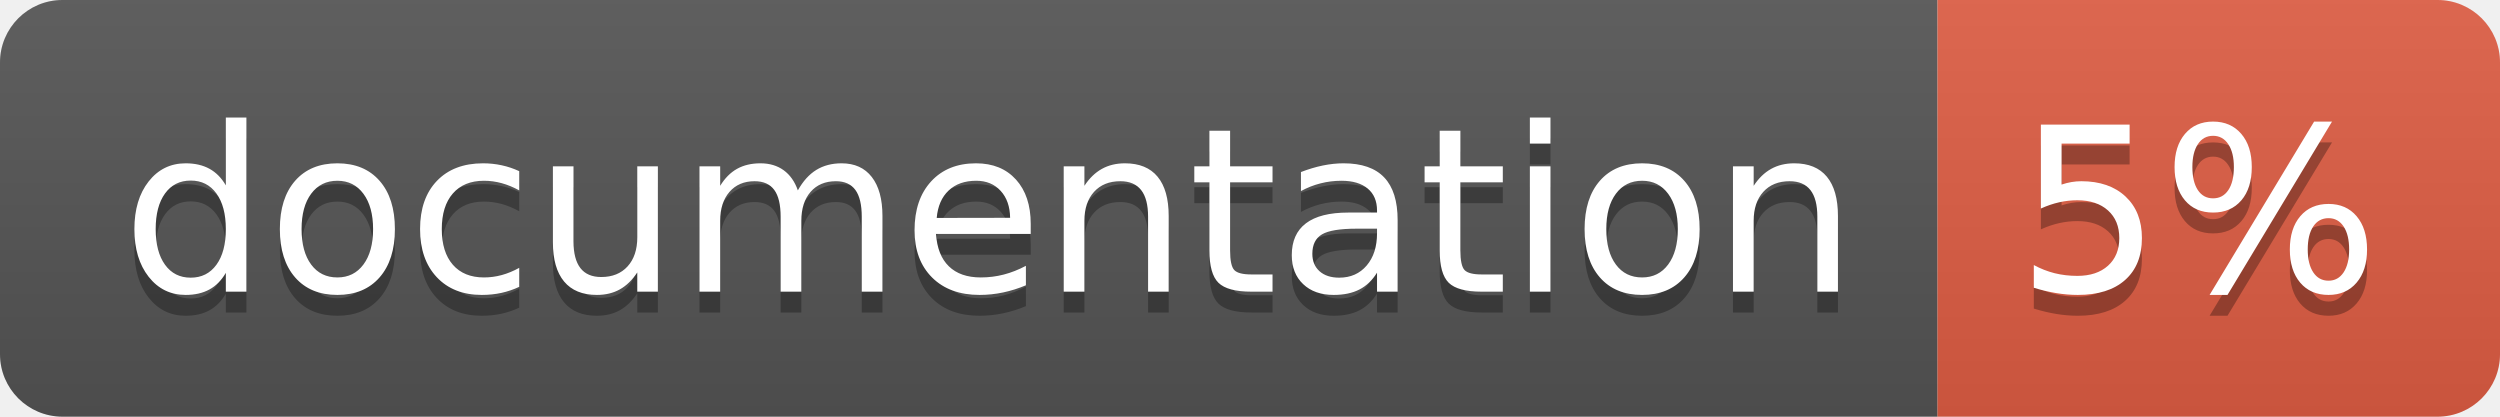
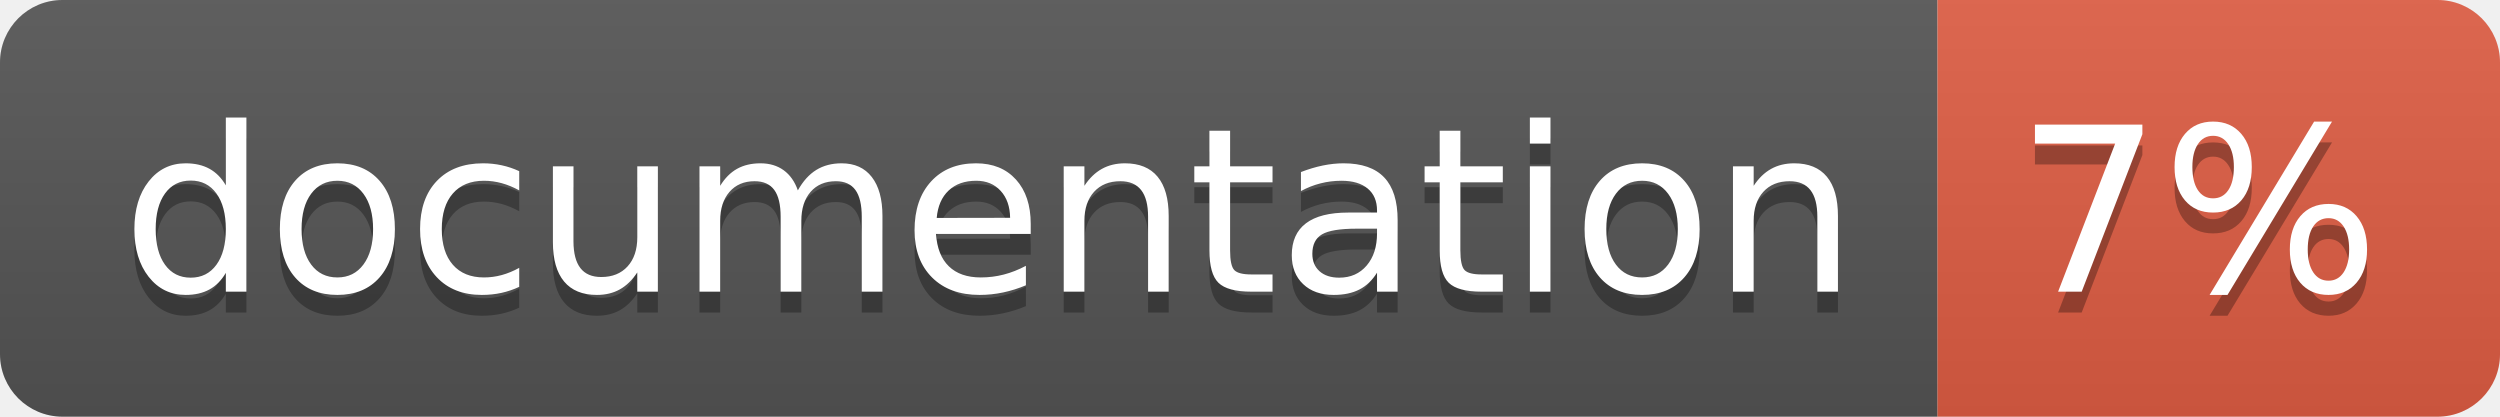
<svg xmlns="http://www.w3.org/2000/svg" width="120" height="20">
  <linearGradient id="b" x2="0" y2="100%">
    <stop offset="0" stop-color="#bbb" stop-opacity=".1" />
    <stop offset="1" stop-opacity=".1" />
  </linearGradient>
  <clipPath id="a">
    <rect width="120" height="20" rx="3" fill="#fff" />
  </clipPath>
  <g clip-path="url(#a)">
    <path fill="#555" d="M0 0h93v20H0z" />
    <path fill="#e05d44" d="M93 0h27v20H93z" />
    <path fill="url(#b)" d="M0 0h120v20H0z" />
  </g>
  <g fill="#fff" text-anchor="middle" font-family="DejaVu Sans,Verdana,Geneva,sans-serif" font-size="110">
    <text x="475" y="150" fill="#010101" fill-opacity=".3" transform="scale(.1)" textLength="830">
      documentation
    </text>
    <text x="475" y="140" transform="scale(.1)" textLength="830">
      documentation
    </text>
    <text x="1055" y="150" fill="#010101" fill-opacity=".3" transform="scale(.1)" textLength="170">
-       5%
+       7%
    </text>
    <text x="1055" y="140" transform="scale(.1)" textLength="170">
-       5%
+       7%
    </text>
  </g>
</svg>
